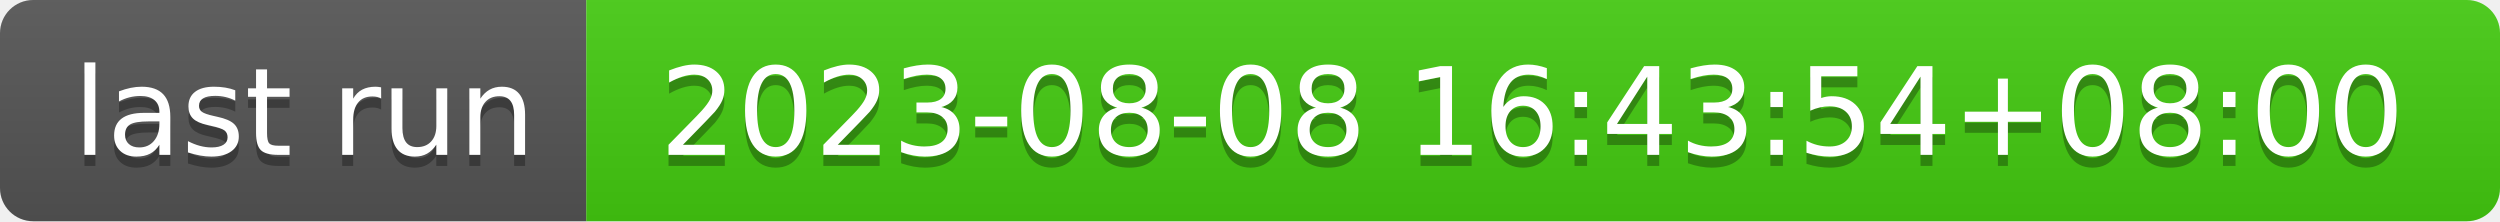
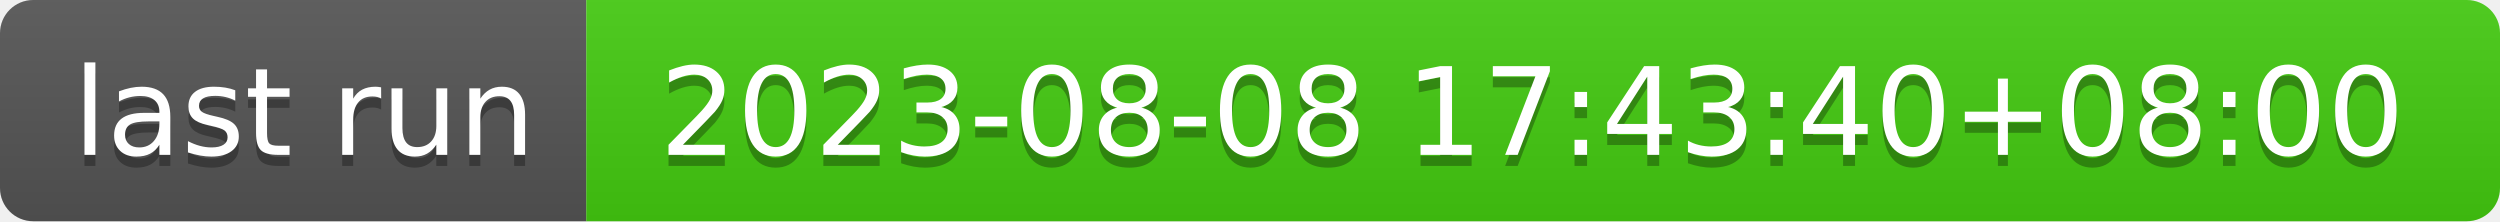
- <svg xmlns="http://www.w3.org/2000/svg" width="226" height="20" role="img" aria-label="last run: 2023-08-08 16:43:54+08:00">
+ <svg xmlns="http://www.w3.org/2000/svg" width="226" height="20" role="img" aria-label="last run: 2023-08-08 17:43:40+08:00">
  <linearGradient id="s" x2="0" y2="100%">
    <stop offset="0" stop-color="#bbb" stop-opacity=".1" />
    <stop offset="1" stop-opacity=".1" />
  </linearGradient>
  <clipPath id="r">
    <rect width="226" height="20" rx="3" fill="#fff" />
  </clipPath>
  <g clip-path="url(#r)">
    <rect width="53" height="20" fill="#555" />
    <rect x="53" width="173" height="20" fill="#4c1" />
    <rect width="226" height="20" fill="url(#s)" />
  </g>
  <g fill="#fff" text-anchor="middle" font-family="Verdana,Geneva,DejaVu Sans,sans-serif" text-rendering="geometricPrecision" font-size="110">
    <text aria-hidden="true" x="275" y="150" fill="#010101" fill-opacity=".3" transform="scale(.1)" textLength="430">last run</text>
    <text x="275" y="140" transform="scale(.1)" fill="#fff" textLength="430">last run</text>
-     <text aria-hidden="true" x="1385" y="150" fill="#010101" fill-opacity=".3" transform="scale(.1)" textLength="1630">2023-08-08 16:43:54+08:00</text>
-     <text x="1385" y="140" transform="scale(.1)" fill="#fff" textLength="1630">2023-08-08 16:43:54+08:00</text>
+     <text aria-hidden="true" x="1385" y="150" fill="#010101" fill-opacity=".3" transform="scale(.1)" textLength="1630">2023-08-08 17:43:40+08:00</text>
+     <text x="1385" y="140" transform="scale(.1)" fill="#fff" textLength="1630">2023-08-08 17:43:40+08:00</text>
  </g>
</svg>
